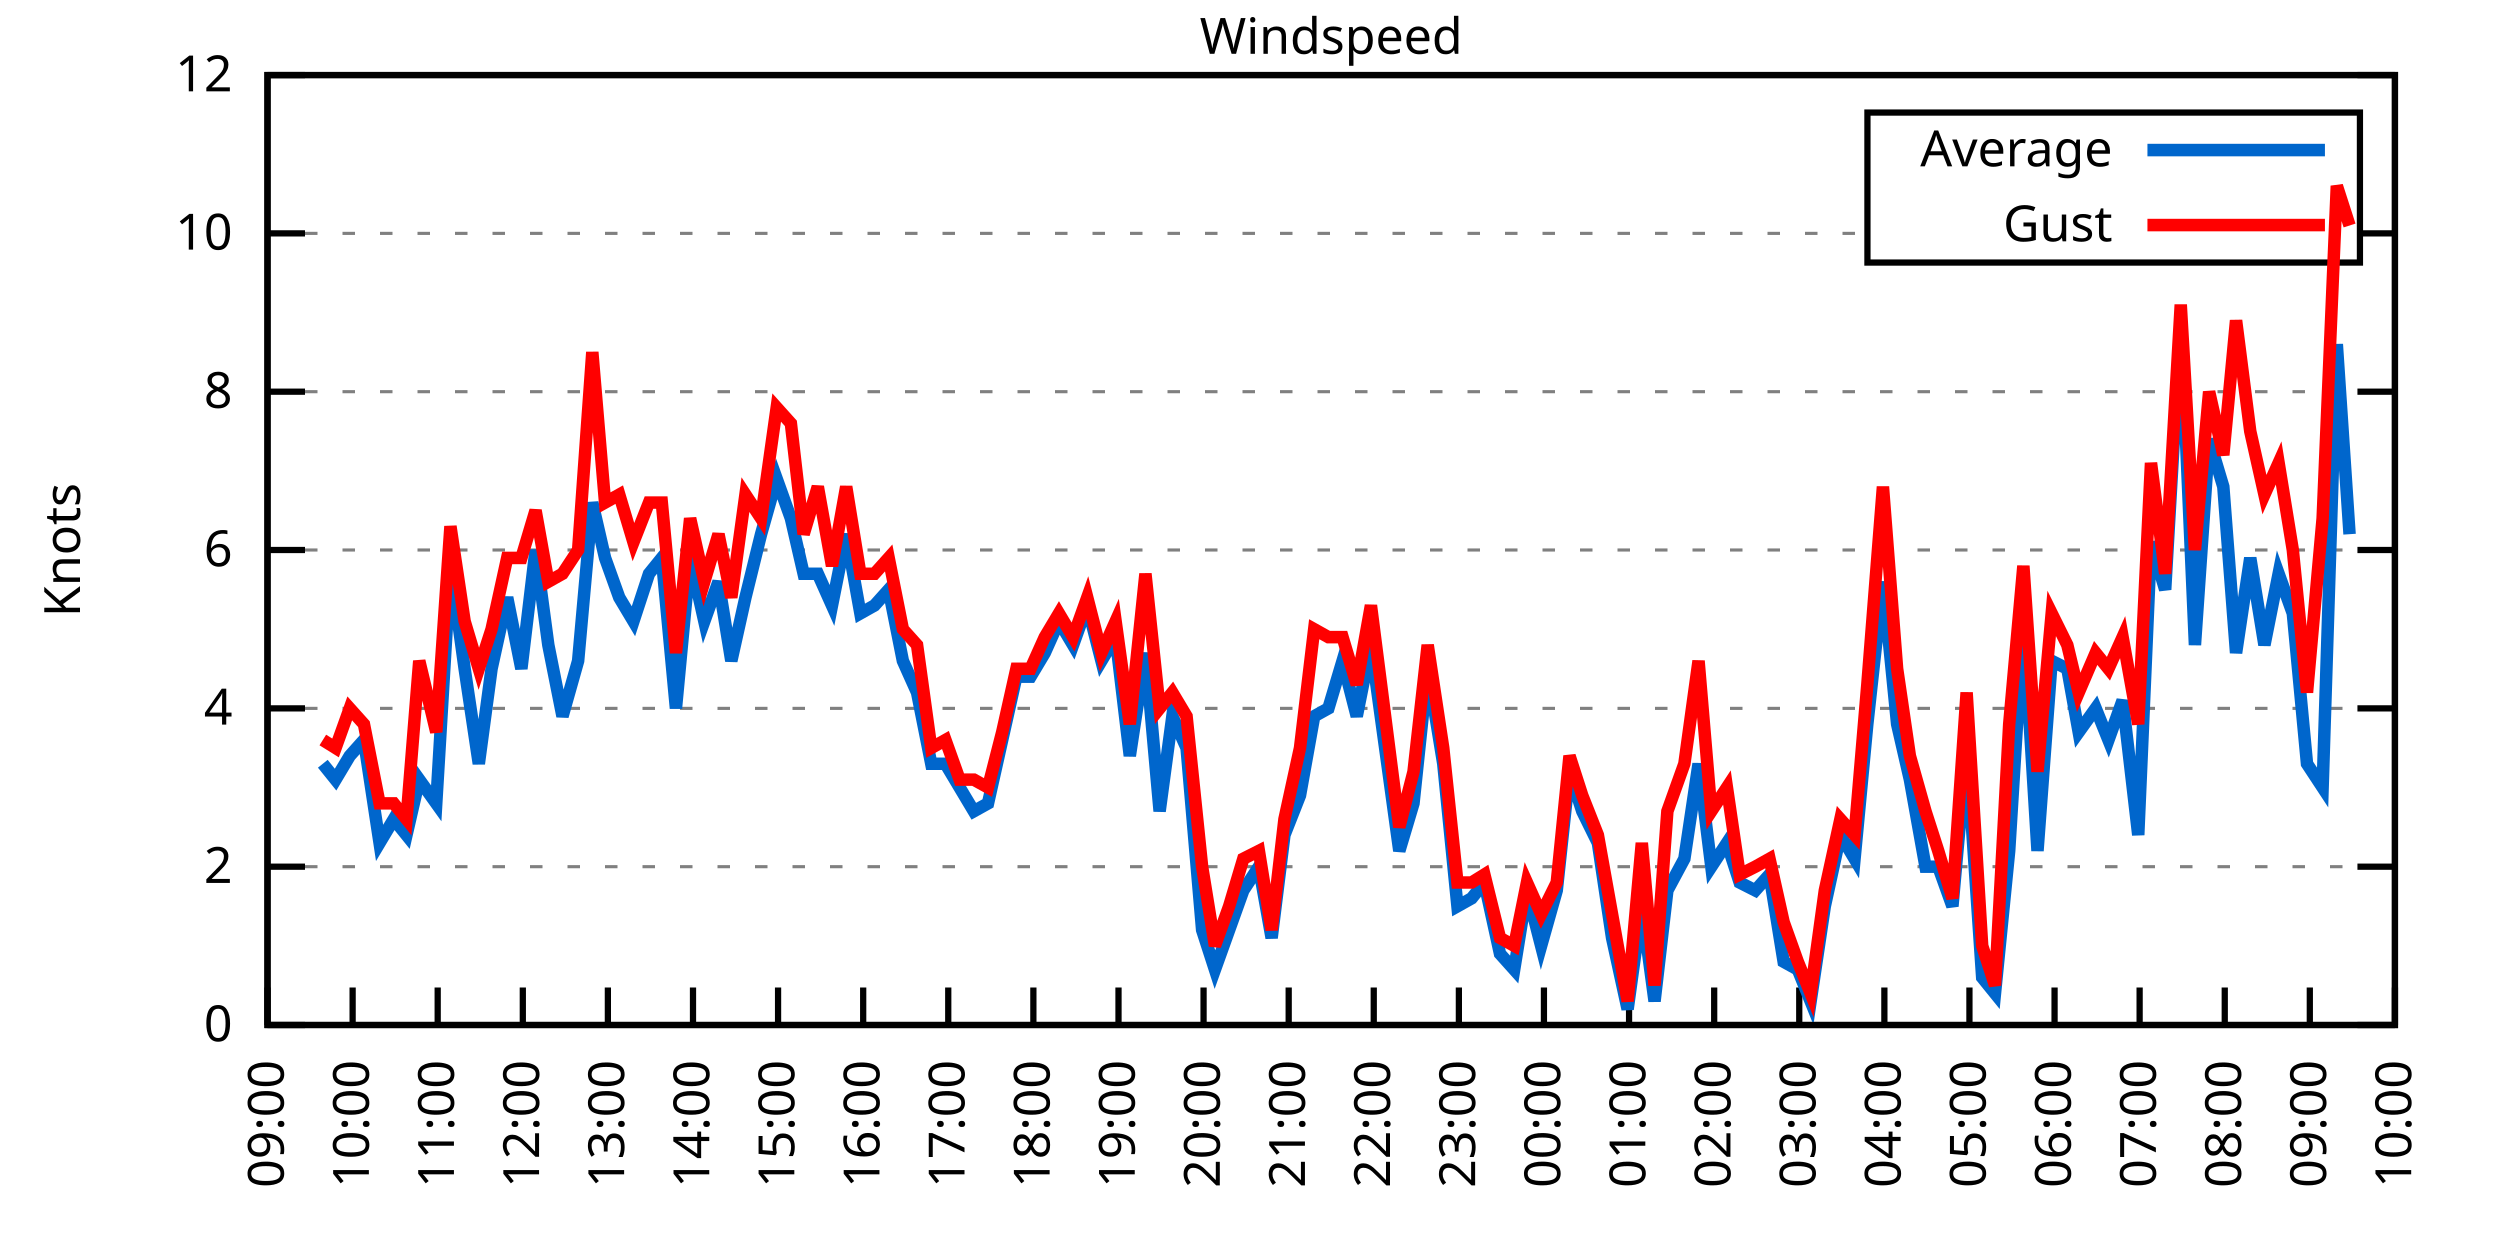
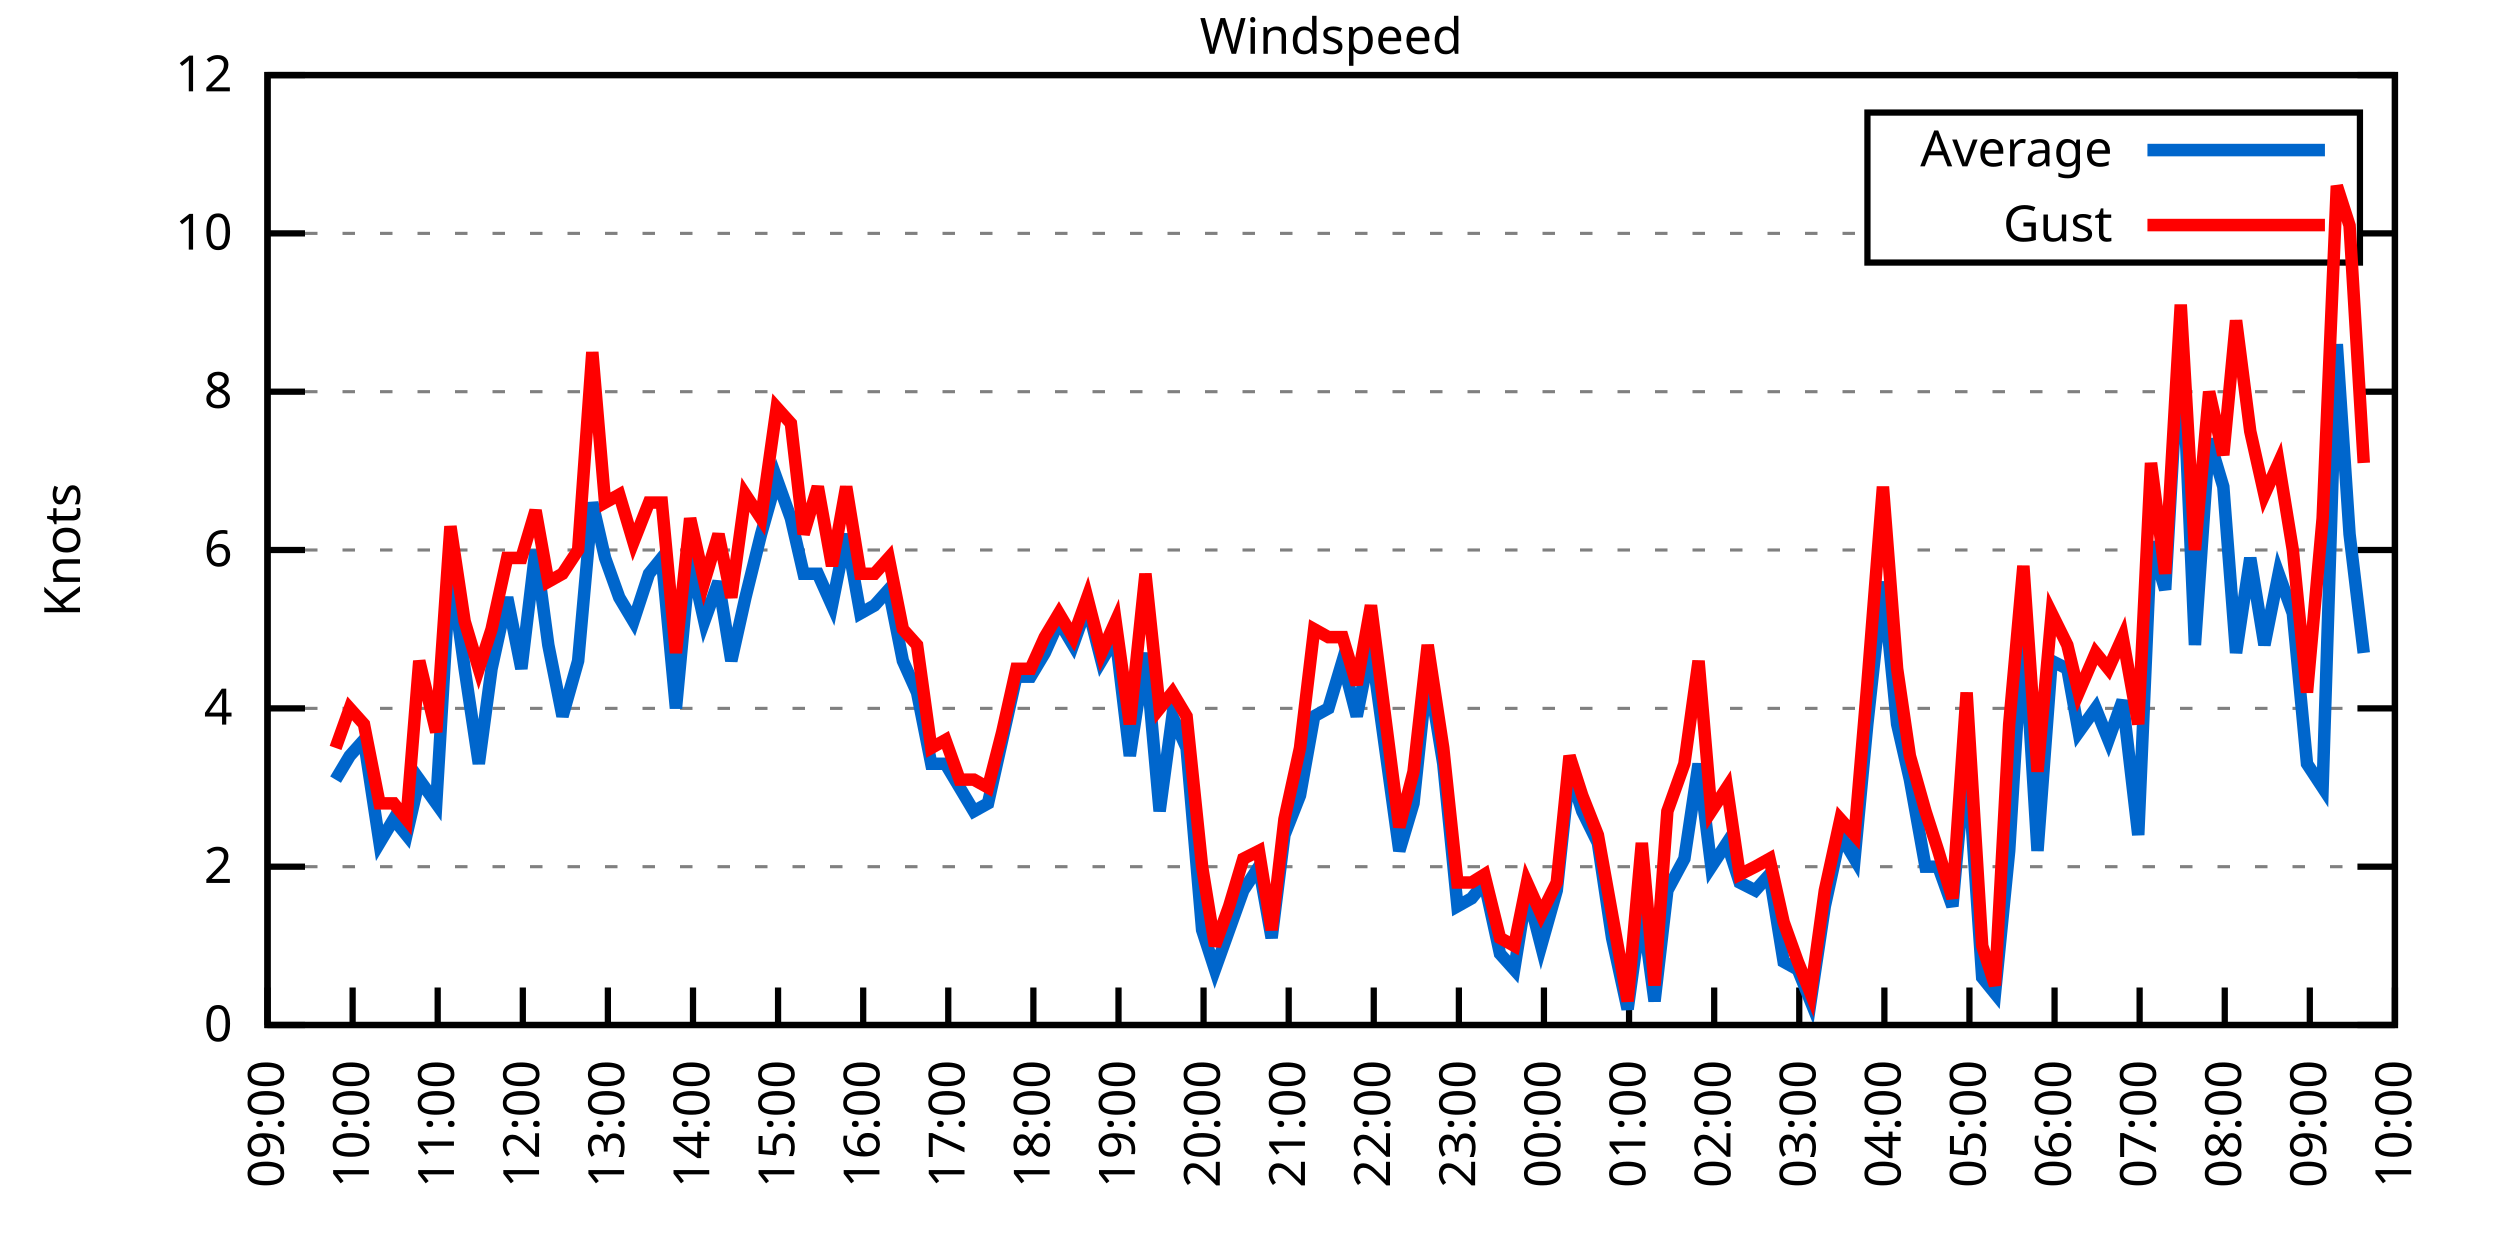
<svg xmlns="http://www.w3.org/2000/svg" xmlns:xlink="http://www.w3.org/1999/xlink" width="400" height="200" viewBox="0 0 400 200">
  <g id="gnuplot_canvas">
    <rect x="0" y="0" width="400" height="200" fill="none" />
    <defs>
      <circle id="gpDot" r="0.5" stroke-width="0.5" stroke="currentColor" />
      <path id="gpPt0" stroke-width="0.333" stroke="currentColor" d="M-1,0 h2 M0,-1 v2" />
      <path id="gpPt1" stroke-width="0.333" stroke="currentColor" d="M-1,-1 L1,1 M1,-1 L-1,1" />
      <path id="gpPt2" stroke-width="0.333" stroke="currentColor" d="M-1,0 L1,0 M0,-1 L0,1 M-1,-1 L1,1 M-1,1 L1,-1" />
      <rect id="gpPt3" stroke-width="0.333" stroke="currentColor" x="-1" y="-1" width="2" height="2" />
      <rect id="gpPt4" stroke-width="0.333" stroke="currentColor" fill="currentColor" x="-1" y="-1" width="2" height="2" />
      <circle id="gpPt5" stroke-width="0.333" stroke="currentColor" cx="0" cy="0" r="1" />
      <use xlink:href="#gpPt5" id="gpPt6" fill="currentColor" stroke="none" />
      <path id="gpPt7" stroke-width="0.333" stroke="currentColor" d="M0,-1.33 L-1.33,0.67 L1.33,0.67 z" />
      <use xlink:href="#gpPt7" id="gpPt8" fill="currentColor" stroke="none" />
      <use xlink:href="#gpPt7" id="gpPt9" stroke="currentColor" transform="rotate(180)" />
      <use xlink:href="#gpPt9" id="gpPt10" fill="currentColor" stroke="none" />
      <use xlink:href="#gpPt3" id="gpPt11" stroke="currentColor" transform="rotate(45)" />
      <use xlink:href="#gpPt11" id="gpPt12" fill="currentColor" stroke="none" />
      <path id="gpPt13" stroke-width="0.333" stroke="currentColor" d="M0,1.330 L1.265,0.411 L0.782,-1.067 L-0.782,-1.076 L-1.265,0.411 z" />
      <use xlink:href="#gpPt13" id="gpPt14" fill="currentColor" stroke="none" />
      <filter id="textbox" filterUnits="objectBoundingBox" x="0" y="0" height="1" width="1">
        <feFlood flood-color="white" flood-opacity="1" result="bgnd" />
        <feComposite in="SourceGraphic" in2="bgnd" operator="atop" />
      </filter>
      <filter id="greybox" filterUnits="objectBoundingBox" x="0" y="0" height="1" width="1">
        <feFlood flood-color="lightgrey" flood-opacity="1" result="grey" />
        <feComposite in="SourceGraphic" in2="grey" operator="atop" />
      </filter>
    </defs>
    <g fill="none" color="white" stroke="currentColor" stroke-width="1.00" stroke-linecap="butt" stroke-linejoin="miter">
</g>
    <g fill="none" color="black" stroke="currentColor" stroke-width="1.00" stroke-linecap="butt" stroke-linejoin="miter">
      <g stroke="none" shape-rendering="crispEdges">
        <polygon fill="rgb(255, 255, 255)" points="42.80,164.00 383.18,164.00 383.18,12.02 42.80,12.02 " />
      </g>
    </g>
    <g fill="none" color="black" stroke="currentColor" stroke-width="1.00" stroke-linecap="butt" stroke-linejoin="miter">
</g>
    <g fill="none" color="black" stroke="black" stroke-width="0.50" stroke-linecap="butt" stroke-linejoin="miter">
</g>
    <g fill="none" color="gray" stroke="currentColor" stroke-width="0.50" stroke-linecap="butt" stroke-linejoin="miter">
      <path stroke="gray" stroke-dasharray="2,4" class="gridline" d="M42.80,164.00 L383.19,164.00  " />
    </g>
    <g fill="none" color="gray" stroke="gray" stroke-width="1.00" stroke-linecap="butt" stroke-linejoin="miter">
</g>
    <g fill="none" color="black" stroke="currentColor" stroke-width="1.00" stroke-linecap="butt" stroke-linejoin="miter">
      <path stroke="black" d="M42.80,164.00 L48.80,164.00 M383.19,164.00 L377.19,164.00  " />
      <g transform="translate(37.20,166.60)" stroke="none" fill="black" font-family="Sans" font-size="8.00" text-anchor="end">
        <text>
          <tspan font-family="Sans"> 0</tspan>
        </text>
      </g>
    </g>
    <g fill="none" color="black" stroke="currentColor" stroke-width="1.00" stroke-linecap="butt" stroke-linejoin="miter">
</g>
    <g fill="none" color="black" stroke="black" stroke-width="0.50" stroke-linecap="butt" stroke-linejoin="miter">
</g>
    <g fill="none" color="gray" stroke="currentColor" stroke-width="0.50" stroke-linecap="butt" stroke-linejoin="miter">
      <path stroke="gray" stroke-dasharray="2,4" class="gridline" d="M42.80,138.67 L383.19,138.67  " />
    </g>
    <g fill="none" color="gray" stroke="gray" stroke-width="1.00" stroke-linecap="butt" stroke-linejoin="miter">
</g>
    <g fill="none" color="black" stroke="currentColor" stroke-width="1.00" stroke-linecap="butt" stroke-linejoin="miter">
      <path stroke="black" d="M42.80,138.67 L48.80,138.67 M383.19,138.67 L377.19,138.67  " />
      <g transform="translate(37.20,141.27)" stroke="none" fill="black" font-family="Sans" font-size="8.00" text-anchor="end">
        <text>
          <tspan font-family="Sans"> 2</tspan>
        </text>
      </g>
    </g>
    <g fill="none" color="black" stroke="currentColor" stroke-width="1.00" stroke-linecap="butt" stroke-linejoin="miter">
</g>
    <g fill="none" color="black" stroke="black" stroke-width="0.50" stroke-linecap="butt" stroke-linejoin="miter">
</g>
    <g fill="none" color="gray" stroke="currentColor" stroke-width="0.50" stroke-linecap="butt" stroke-linejoin="miter">
      <path stroke="gray" stroke-dasharray="2,4" class="gridline" d="M42.80,113.34 L383.19,113.34  " />
    </g>
    <g fill="none" color="gray" stroke="gray" stroke-width="1.00" stroke-linecap="butt" stroke-linejoin="miter">
</g>
    <g fill="none" color="black" stroke="currentColor" stroke-width="1.00" stroke-linecap="butt" stroke-linejoin="miter">
      <path stroke="black" d="M42.80,113.34 L48.80,113.34 M383.19,113.34 L377.19,113.34  " />
      <g transform="translate(37.20,115.94)" stroke="none" fill="black" font-family="Sans" font-size="8.00" text-anchor="end">
        <text>
          <tspan font-family="Sans"> 4</tspan>
        </text>
      </g>
    </g>
    <g fill="none" color="black" stroke="currentColor" stroke-width="1.00" stroke-linecap="butt" stroke-linejoin="miter">
</g>
    <g fill="none" color="black" stroke="black" stroke-width="0.50" stroke-linecap="butt" stroke-linejoin="miter">
</g>
    <g fill="none" color="gray" stroke="currentColor" stroke-width="0.50" stroke-linecap="butt" stroke-linejoin="miter">
      <path stroke="gray" stroke-dasharray="2,4" class="gridline" d="M42.80,88.00 L383.19,88.00  " />
    </g>
    <g fill="none" color="gray" stroke="gray" stroke-width="1.00" stroke-linecap="butt" stroke-linejoin="miter">
</g>
    <g fill="none" color="black" stroke="currentColor" stroke-width="1.00" stroke-linecap="butt" stroke-linejoin="miter">
      <path stroke="black" d="M42.80,88.00 L48.80,88.00 M383.19,88.00 L377.19,88.00  " />
      <g transform="translate(37.20,90.60)" stroke="none" fill="black" font-family="Sans" font-size="8.00" text-anchor="end">
        <text>
          <tspan font-family="Sans"> 6</tspan>
        </text>
      </g>
    </g>
    <g fill="none" color="black" stroke="currentColor" stroke-width="1.00" stroke-linecap="butt" stroke-linejoin="miter">
</g>
    <g fill="none" color="black" stroke="black" stroke-width="0.50" stroke-linecap="butt" stroke-linejoin="miter">
</g>
    <g fill="none" color="gray" stroke="currentColor" stroke-width="0.50" stroke-linecap="butt" stroke-linejoin="miter">
      <path stroke="gray" stroke-dasharray="2,4" class="gridline" d="M42.80,62.67 L383.19,62.67  " />
    </g>
    <g fill="none" color="gray" stroke="gray" stroke-width="1.00" stroke-linecap="butt" stroke-linejoin="miter">
</g>
    <g fill="none" color="black" stroke="currentColor" stroke-width="1.00" stroke-linecap="butt" stroke-linejoin="miter">
      <path stroke="black" d="M42.80,62.67 L48.80,62.67 M383.19,62.67 L377.19,62.67  " />
      <g transform="translate(37.20,65.27)" stroke="none" fill="black" font-family="Sans" font-size="8.00" text-anchor="end">
        <text>
          <tspan font-family="Sans"> 8</tspan>
        </text>
      </g>
    </g>
    <g fill="none" color="black" stroke="currentColor" stroke-width="1.00" stroke-linecap="butt" stroke-linejoin="miter">
</g>
    <g fill="none" color="black" stroke="black" stroke-width="0.50" stroke-linecap="butt" stroke-linejoin="miter">
</g>
    <g fill="none" color="gray" stroke="currentColor" stroke-width="0.50" stroke-linecap="butt" stroke-linejoin="miter">
      <path stroke="gray" stroke-dasharray="2,4" class="gridline" d="M42.80,37.34 L298.79,37.34 M377.59,37.34 L383.19,37.34  " />
    </g>
    <g fill="none" color="gray" stroke="gray" stroke-width="1.00" stroke-linecap="butt" stroke-linejoin="miter">
</g>
    <g fill="none" color="black" stroke="currentColor" stroke-width="1.00" stroke-linecap="butt" stroke-linejoin="miter">
      <path stroke="black" d="M42.80,37.34 L48.80,37.34 M383.19,37.34 L377.19,37.34  " />
      <g transform="translate(37.20,39.94)" stroke="none" fill="black" font-family="Sans" font-size="8.00" text-anchor="end">
        <text>
          <tspan font-family="Sans"> 10</tspan>
        </text>
      </g>
    </g>
    <g fill="none" color="black" stroke="currentColor" stroke-width="1.00" stroke-linecap="butt" stroke-linejoin="miter">
</g>
    <g fill="none" color="black" stroke="black" stroke-width="0.50" stroke-linecap="butt" stroke-linejoin="miter">
</g>
    <g fill="none" color="gray" stroke="currentColor" stroke-width="0.50" stroke-linecap="butt" stroke-linejoin="miter">
      <path stroke="gray" stroke-dasharray="2,4" class="gridline" d="M42.80,12.01 L383.19,12.01  " />
    </g>
    <g fill="none" color="gray" stroke="gray" stroke-width="1.00" stroke-linecap="butt" stroke-linejoin="miter">
</g>
    <g fill="none" color="black" stroke="currentColor" stroke-width="1.00" stroke-linecap="butt" stroke-linejoin="miter">
      <path stroke="black" d="M42.80,12.01 L48.80,12.01 M383.19,12.01 L377.19,12.01  " />
      <g transform="translate(37.20,14.61)" stroke="none" fill="black" font-family="Sans" font-size="8.00" text-anchor="end">
        <text>
          <tspan font-family="Sans"> 12</tspan>
        </text>
      </g>
    </g>
    <g fill="none" color="black" stroke="currentColor" stroke-width="1.00" stroke-linecap="butt" stroke-linejoin="miter">
      <path stroke="black" d="M42.80,164.00 L42.80,158.00  " />
      <g transform="translate(45.40,169.60) rotate(270.00)" stroke="none" fill="black" font-family="Sans" font-size="8.00" text-anchor="end">
        <text>
          <tspan font-family="Sans">09:00</tspan>
        </text>
      </g>
    </g>
    <g fill="none" color="black" stroke="currentColor" stroke-width="1.00" stroke-linecap="butt" stroke-linejoin="miter">
      <path stroke="black" d="M56.42,164.00 L56.42,158.00  " />
      <g transform="translate(59.02,169.60) rotate(270.00)" stroke="none" fill="black" font-family="Sans" font-size="8.00" text-anchor="end">
        <text>
          <tspan font-family="Sans">10:00</tspan>
        </text>
      </g>
    </g>
    <g fill="none" color="black" stroke="currentColor" stroke-width="1.00" stroke-linecap="butt" stroke-linejoin="miter">
      <path stroke="black" d="M70.03,164.00 L70.03,158.00  " />
      <g transform="translate(72.63,169.60) rotate(270.00)" stroke="none" fill="black" font-family="Sans" font-size="8.00" text-anchor="end">
        <text>
          <tspan font-family="Sans">11:00</tspan>
        </text>
      </g>
    </g>
    <g fill="none" color="black" stroke="currentColor" stroke-width="1.00" stroke-linecap="butt" stroke-linejoin="miter">
      <path stroke="black" d="M83.65,164.00 L83.65,158.00  " />
      <g transform="translate(86.25,169.60) rotate(270.00)" stroke="none" fill="black" font-family="Sans" font-size="8.00" text-anchor="end">
        <text>
          <tspan font-family="Sans">12:00</tspan>
        </text>
      </g>
    </g>
    <g fill="none" color="black" stroke="currentColor" stroke-width="1.00" stroke-linecap="butt" stroke-linejoin="miter">
      <path stroke="black" d="M97.26,164.00 L97.26,158.00  " />
      <g transform="translate(99.86,169.60) rotate(270.00)" stroke="none" fill="black" font-family="Sans" font-size="8.00" text-anchor="end">
        <text>
          <tspan font-family="Sans">13:00</tspan>
        </text>
      </g>
    </g>
    <g fill="none" color="black" stroke="currentColor" stroke-width="1.00" stroke-linecap="butt" stroke-linejoin="miter">
      <path stroke="black" d="M110.88,164.00 L110.88,158.00  " />
      <g transform="translate(113.48,169.60) rotate(270.00)" stroke="none" fill="black" font-family="Sans" font-size="8.00" text-anchor="end">
        <text>
          <tspan font-family="Sans">14:00</tspan>
        </text>
      </g>
    </g>
    <g fill="none" color="black" stroke="currentColor" stroke-width="1.00" stroke-linecap="butt" stroke-linejoin="miter">
      <path stroke="black" d="M124.49,164.00 L124.49,158.00  " />
      <g transform="translate(127.09,169.60) rotate(270.00)" stroke="none" fill="black" font-family="Sans" font-size="8.00" text-anchor="end">
        <text>
          <tspan font-family="Sans">15:00</tspan>
        </text>
      </g>
    </g>
    <g fill="none" color="black" stroke="currentColor" stroke-width="1.00" stroke-linecap="butt" stroke-linejoin="miter">
      <path stroke="black" d="M138.11,164.00 L138.11,158.00  " />
      <g transform="translate(140.71,169.60) rotate(270.00)" stroke="none" fill="black" font-family="Sans" font-size="8.00" text-anchor="end">
        <text>
          <tspan font-family="Sans">16:00</tspan>
        </text>
      </g>
    </g>
    <g fill="none" color="black" stroke="currentColor" stroke-width="1.00" stroke-linecap="butt" stroke-linejoin="miter">
      <path stroke="black" d="M151.72,164.00 L151.72,158.00  " />
      <g transform="translate(154.32,169.60) rotate(270.00)" stroke="none" fill="black" font-family="Sans" font-size="8.00" text-anchor="end">
        <text>
          <tspan font-family="Sans">17:00</tspan>
        </text>
      </g>
    </g>
    <g fill="none" color="black" stroke="currentColor" stroke-width="1.00" stroke-linecap="butt" stroke-linejoin="miter">
      <path stroke="black" d="M165.34,164.00 L165.34,158.00  " />
      <g transform="translate(167.94,169.60) rotate(270.00)" stroke="none" fill="black" font-family="Sans" font-size="8.00" text-anchor="end">
        <text>
          <tspan font-family="Sans">18:00</tspan>
        </text>
      </g>
    </g>
    <g fill="none" color="black" stroke="currentColor" stroke-width="1.00" stroke-linecap="butt" stroke-linejoin="miter">
      <path stroke="black" d="M178.96,164.00 L178.96,158.00  " />
      <g transform="translate(181.56,169.60) rotate(270.00)" stroke="none" fill="black" font-family="Sans" font-size="8.00" text-anchor="end">
        <text>
          <tspan font-family="Sans">19:00</tspan>
        </text>
      </g>
    </g>
    <g fill="none" color="black" stroke="currentColor" stroke-width="1.00" stroke-linecap="butt" stroke-linejoin="miter">
      <path stroke="black" d="M192.57,164.00 L192.57,158.00  " />
      <g transform="translate(195.17,169.60) rotate(270.00)" stroke="none" fill="black" font-family="Sans" font-size="8.00" text-anchor="end">
        <text>
          <tspan font-family="Sans">20:00</tspan>
        </text>
      </g>
    </g>
    <g fill="none" color="black" stroke="currentColor" stroke-width="1.00" stroke-linecap="butt" stroke-linejoin="miter">
      <path stroke="black" d="M206.19,164.00 L206.19,158.00  " />
      <g transform="translate(208.79,169.60) rotate(270.00)" stroke="none" fill="black" font-family="Sans" font-size="8.00" text-anchor="end">
        <text>
          <tspan font-family="Sans">21:00</tspan>
        </text>
      </g>
    </g>
    <g fill="none" color="black" stroke="currentColor" stroke-width="1.00" stroke-linecap="butt" stroke-linejoin="miter">
      <path stroke="black" d="M219.80,164.00 L219.80,158.00  " />
      <g transform="translate(222.40,169.60) rotate(270.00)" stroke="none" fill="black" font-family="Sans" font-size="8.00" text-anchor="end">
        <text>
          <tspan font-family="Sans">22:00</tspan>
        </text>
      </g>
    </g>
    <g fill="none" color="black" stroke="currentColor" stroke-width="1.00" stroke-linecap="butt" stroke-linejoin="miter">
      <path stroke="black" d="M233.42,164.00 L233.42,158.00  " />
      <g transform="translate(236.02,169.60) rotate(270.00)" stroke="none" fill="black" font-family="Sans" font-size="8.00" text-anchor="end">
        <text>
          <tspan font-family="Sans">23:00</tspan>
        </text>
      </g>
    </g>
    <g fill="none" color="black" stroke="currentColor" stroke-width="1.00" stroke-linecap="butt" stroke-linejoin="miter">
      <path stroke="black" d="M247.03,164.00 L247.03,158.00  " />
      <g transform="translate(249.63,169.60) rotate(270.00)" stroke="none" fill="black" font-family="Sans" font-size="8.00" text-anchor="end">
        <text>
          <tspan font-family="Sans">00:00</tspan>
        </text>
      </g>
    </g>
    <g fill="none" color="black" stroke="currentColor" stroke-width="1.00" stroke-linecap="butt" stroke-linejoin="miter">
      <path stroke="black" d="M260.65,164.00 L260.65,158.00  " />
      <g transform="translate(263.25,169.60) rotate(270.00)" stroke="none" fill="black" font-family="Sans" font-size="8.00" text-anchor="end">
        <text>
          <tspan font-family="Sans">01:00</tspan>
        </text>
      </g>
    </g>
    <g fill="none" color="black" stroke="currentColor" stroke-width="1.00" stroke-linecap="butt" stroke-linejoin="miter">
      <path stroke="black" d="M274.27,164.00 L274.27,158.00  " />
      <g transform="translate(276.87,169.60) rotate(270.00)" stroke="none" fill="black" font-family="Sans" font-size="8.00" text-anchor="end">
        <text>
          <tspan font-family="Sans">02:00</tspan>
        </text>
      </g>
    </g>
    <g fill="none" color="black" stroke="currentColor" stroke-width="1.00" stroke-linecap="butt" stroke-linejoin="miter">
      <path stroke="black" d="M287.88,164.00 L287.88,158.00  " />
      <g transform="translate(290.48,169.60) rotate(270.00)" stroke="none" fill="black" font-family="Sans" font-size="8.00" text-anchor="end">
        <text>
          <tspan font-family="Sans">03:00</tspan>
        </text>
      </g>
    </g>
    <g fill="none" color="black" stroke="currentColor" stroke-width="1.00" stroke-linecap="butt" stroke-linejoin="miter">
      <path stroke="black" d="M301.50,164.00 L301.50,158.00  " />
      <g transform="translate(304.10,169.60) rotate(270.00)" stroke="none" fill="black" font-family="Sans" font-size="8.00" text-anchor="end">
        <text>
          <tspan font-family="Sans">04:00</tspan>
        </text>
      </g>
    </g>
    <g fill="none" color="black" stroke="currentColor" stroke-width="1.00" stroke-linecap="butt" stroke-linejoin="miter">
      <path stroke="black" d="M315.11,164.00 L315.11,158.00  " />
      <g transform="translate(317.71,169.60) rotate(270.00)" stroke="none" fill="black" font-family="Sans" font-size="8.00" text-anchor="end">
        <text>
          <tspan font-family="Sans">05:00</tspan>
        </text>
      </g>
    </g>
    <g fill="none" color="black" stroke="currentColor" stroke-width="1.00" stroke-linecap="butt" stroke-linejoin="miter">
      <path stroke="black" d="M328.73,164.00 L328.73,158.00  " />
      <g transform="translate(331.33,169.60) rotate(270.00)" stroke="none" fill="black" font-family="Sans" font-size="8.00" text-anchor="end">
        <text>
          <tspan font-family="Sans">06:00</tspan>
        </text>
      </g>
    </g>
    <g fill="none" color="black" stroke="currentColor" stroke-width="1.00" stroke-linecap="butt" stroke-linejoin="miter">
      <path stroke="black" d="M342.34,164.00 L342.34,158.00  " />
      <g transform="translate(344.94,169.60) rotate(270.00)" stroke="none" fill="black" font-family="Sans" font-size="8.00" text-anchor="end">
        <text>
          <tspan font-family="Sans">07:00</tspan>
        </text>
      </g>
    </g>
    <g fill="none" color="black" stroke="currentColor" stroke-width="1.00" stroke-linecap="butt" stroke-linejoin="miter">
      <path stroke="black" d="M355.96,164.00 L355.96,158.00  " />
      <g transform="translate(358.56,169.60) rotate(270.00)" stroke="none" fill="black" font-family="Sans" font-size="8.00" text-anchor="end">
        <text>
          <tspan font-family="Sans">08:00</tspan>
        </text>
      </g>
    </g>
    <g fill="none" color="black" stroke="currentColor" stroke-width="1.00" stroke-linecap="butt" stroke-linejoin="miter">
      <path stroke="black" d="M369.57,164.00 L369.57,158.00  " />
      <g transform="translate(372.17,169.60) rotate(270.00)" stroke="none" fill="black" font-family="Sans" font-size="8.00" text-anchor="end">
        <text>
          <tspan font-family="Sans">09:00</tspan>
        </text>
      </g>
    </g>
    <g fill="none" color="black" stroke="currentColor" stroke-width="1.00" stroke-linecap="butt" stroke-linejoin="miter">
      <path stroke="black" d="M383.19,164.00 L383.19,158.00  " />
      <g transform="translate(385.79,169.60) rotate(270.00)" stroke="none" fill="black" font-family="Sans" font-size="8.00" text-anchor="end">
        <text>
          <tspan font-family="Sans">10:00</tspan>
        </text>
      </g>
    </g>
    <g fill="none" color="black" stroke="currentColor" stroke-width="1.00" stroke-linecap="butt" stroke-linejoin="miter">
</g>
    <g fill="none" color="black" stroke="currentColor" stroke-width="1.00" stroke-linecap="butt" stroke-linejoin="miter">
      <path stroke="black" d="M42.80,12.01 L42.80,164.00 L383.19,164.00 L383.19,12.01 L42.80,12.01 Z  " />
    </g>
    <g fill="none" color="black" stroke="currentColor" stroke-width="1.00" stroke-linecap="butt" stroke-linejoin="miter">
</g>
    <g fill="none" color="black" stroke="currentColor" stroke-width="1.00" stroke-linecap="butt" stroke-linejoin="miter">
      <path stroke="black" d="M298.79,42.01 L298.79,18.01 L377.59,18.01 L377.59,42.01 L298.79,42.01 Z  " />
    </g>
    <g id="Windspeed_plot_1">
      <g fill="none" color="white" stroke="black" stroke-width="2.00" stroke-linecap="butt" stroke-linejoin="miter">
</g>
      <g fill="none" color="black" stroke="currentColor" stroke-width="2.00" stroke-linecap="butt" stroke-linejoin="miter">
        <g transform="translate(337.99,26.61)" stroke="none" fill="black" font-family="Sans" font-size="8.00" text-anchor="end">
          <text>
            <tspan font-family="Sans">Average</tspan>
          </text>
        </g>
      </g>
      <g fill="none" color="black" stroke="currentColor" stroke-width="2.00" stroke-linecap="butt" stroke-linejoin="miter">
-         <path stroke="rgb(  0, 102, 204)" d="M343.59,24.01 L371.99,24.01 M51.65,122.20 L53.69,124.74 L55.96,120.94 L58.23,118.40 L60.73,134.87 L63.00,131.07   L65.04,133.60 L67.08,124.74 L69.80,128.54 L72.07,90.54 L74.34,107.00 L76.61,122.20 L78.65,107.00 L81.15,95.60   L83.42,107.00 L85.69,88.00 L87.73,103.20 L90.00,114.60 L92.50,105.74 L94.77,80.41 L96.81,89.27 L99.08,95.60   L101.35,99.40 L103.84,91.80 L105.89,89.27 L108.15,113.34 L110.42,89.27 L112.69,99.40 L114.96,93.07 L117.01,105.74   L119.27,95.60 L121.77,85.47 L124.27,76.61 L126.54,82.94 L128.58,91.80 L130.85,91.80 L133.12,96.87 L135.39,85.47   L137.66,98.14 L139.92,96.87 L142.19,94.34 L144.46,105.74 L146.73,110.80 L149.00,122.20 L151.27,122.20 L153.54,126.00   L155.81,129.80 L158.08,128.54 L160.35,118.40 L162.62,108.27 L164.89,108.27 L167.16,104.47 L169.43,99.40 L171.69,103.20   L173.96,96.87 L176.23,105.74 L178.50,101.94 L180.77,120.94 L183.27,104.47 L185.54,129.80 L187.58,114.60 L189.85,119.67   L192.34,148.80 L194.39,155.13 L196.66,148.80 L198.93,142.47 L201.42,138.67 L203.46,150.07 L205.51,133.60 L208.00,127.27   L210.27,114.60 L212.54,113.34 L214.81,105.74 L217.08,114.60 L219.35,103.20 L221.62,119.67 L223.89,136.14 L226.16,128.54   L228.43,107.00 L230.92,122.20 L233.19,145.00 L235.46,143.73 L237.50,141.20 L240.00,152.60 L242.27,155.13 L244.31,142.47   L246.58,151.33 L249.08,142.47 L251.12,123.47 L253.16,129.80 L255.66,134.87 L257.93,150.07 L260.42,161.47 L262.69,145.00   L264.73,160.20 L266.78,142.47 L269.50,137.40 L271.77,122.20 L273.81,138.67 L276.31,134.87 L278.35,141.20 L280.85,142.47   L283.12,139.93 L285.38,153.87 L287.65,155.13 L289.70,160.20 L291.97,145.00 L294.46,133.60 L296.73,137.40 L298.77,115.87   L301.27,93.07 L303.54,115.87 L305.58,124.74 L308.08,138.67 L310.12,138.67 L312.39,145.00 L314.66,119.67 L317.15,156.40   L319.20,158.93 L321.47,136.14 L323.74,99.40 L326.00,136.14 L328.27,105.74 L330.77,107.00 L332.59,117.14 L335.31,113.34   L337.35,118.40 L339.62,112.07 L342.12,133.60 L344.16,86.74 L346.43,94.34 L348.92,51.27 L351.19,103.20 L353.46,70.27   L355.73,77.87 L357.77,104.47 L360.04,89.27 L362.31,103.20 L364.58,91.80 L366.85,98.14 L369.12,122.20 L371.62,126.00   L373.89,55.07 L375.93,85.47  " />
+         <path stroke="rgb(  0, 102, 204)" d="M343.59,24.01 L371.99,24.01 M53.69,124.74 L55.96,120.94 L58.23,118.40 L60.73,134.87 L63.00,131.07 L65.04,133.60   L67.08,124.74 L69.80,128.54 L72.07,90.54 L74.34,107.00 L76.61,122.20 L78.65,107.00 L81.15,95.60 L83.42,107.00   L85.69,88.00 L87.73,103.20 L90.00,114.60 L92.50,105.74 L94.77,80.41 L96.81,89.27 L99.08,95.60 L101.35,99.40   L103.84,91.80 L105.89,89.27 L108.15,113.34 L110.42,89.27 L112.69,99.40 L114.96,93.07 L117.01,105.74 L119.27,95.60   L121.77,85.47 L124.27,76.61 L126.54,82.94 L128.58,91.80 L130.85,91.80 L133.12,96.87 L135.39,85.47 L137.66,98.14   L139.92,96.87 L142.19,94.34 L144.46,105.74 L146.73,110.80 L149.00,122.20 L151.27,122.20 L153.54,126.00 L155.81,129.80   L158.08,128.54 L160.35,118.40 L162.62,108.27 L164.89,108.27 L167.16,104.47 L169.43,99.40 L171.69,103.20 L173.96,96.87   L176.23,105.74 L178.50,101.94 L180.77,120.94 L183.27,104.47 L185.54,129.80 L187.58,114.60 L189.85,119.67 L192.34,148.80   L194.39,155.13 L196.66,148.80 L198.93,142.47 L201.42,138.67 L203.46,150.07 L205.51,133.60 L208.00,127.27 L210.27,114.60   L212.54,113.34 L214.81,105.74 L217.08,114.60 L219.35,103.20 L221.62,119.67 L223.89,136.14 L226.16,128.54 L228.43,107.00   L230.92,122.20 L233.19,145.00 L235.46,143.73 L237.50,141.20 L240.00,152.60 L242.27,155.13 L244.31,142.47 L246.58,151.33   L249.08,142.47 L251.12,123.47 L253.16,129.80 L255.66,134.87 L257.93,150.07 L260.42,161.47 L262.69,145.00 L264.73,160.20   L266.78,142.47 L269.50,137.40 L271.77,122.20 L273.81,138.67 L276.31,134.87 L278.35,141.20 L280.85,142.47 L283.12,139.93   L285.38,153.87 L287.65,155.13 L289.70,160.20 L291.97,145.00 L294.46,133.60 L296.73,137.40 L298.77,115.87 L301.27,93.07   L303.54,115.87 L305.58,124.74 L308.08,138.67 L310.12,138.67 L312.39,145.00 L314.66,119.67 L317.15,156.40 L319.20,158.93   L321.47,136.14 L323.74,99.40 L326.00,136.14 L328.27,105.74 L330.77,107.00 L332.59,117.14 L335.31,113.34 L337.35,118.40   L339.62,112.07 L342.12,133.60 L344.16,86.74 L346.43,94.34 L348.92,51.27 L351.19,103.20 L353.46,70.27 L355.73,77.87   L357.77,104.47 L360.04,89.27 L362.31,103.20 L364.58,91.80 L366.85,98.14 L369.12,122.20 L371.62,126.00 L373.89,55.07   L375.93,85.47 L378.20,104.47  " />
      </g>
    </g>
    <g id="Windspeed_plot_2">
      <g fill="none" color="black" stroke="currentColor" stroke-width="2.00" stroke-linecap="butt" stroke-linejoin="miter">
        <g transform="translate(337.99,38.61)" stroke="none" fill="black" font-family="Sans" font-size="8.00" text-anchor="end">
          <text>
            <tspan font-family="Sans">Gust</tspan>
          </text>
        </g>
      </g>
      <g fill="none" color="black" stroke="currentColor" stroke-width="2.00" stroke-linecap="butt" stroke-linejoin="miter">
-         <path stroke="rgb(255,   0,   0)" d="M343.59,36.01 L371.99,36.01 M51.65,118.40 L53.69,119.67 L55.96,113.34 L58.23,115.87 L60.73,128.54 L63.00,128.54   L65.04,131.07 L67.08,105.74 L69.80,117.14 L72.07,84.21 L74.34,99.40 L76.61,107.00 L78.65,100.67 L81.15,89.27   L83.42,89.27 L85.69,81.67 L87.73,93.07 L90.00,91.80 L92.50,88.00 L94.77,56.34 L96.81,80.41 L99.08,79.14   L101.35,86.74 L103.84,80.41 L105.89,80.41 L108.15,104.47 L110.42,82.94 L112.69,93.07 L114.96,85.47 L117.01,95.60   L119.27,79.14 L121.77,82.94 L124.27,65.21 L126.54,67.74 L128.58,85.47 L130.85,77.87 L133.12,90.54 L135.39,77.87   L137.66,91.80 L139.92,91.80 L142.19,89.27 L144.46,100.67 L146.73,103.20 L149.00,119.67 L151.27,118.40 L153.54,124.74   L155.81,124.74 L158.08,126.00 L160.35,117.14 L162.62,107.00 L164.89,107.00 L167.16,101.94 L169.43,98.14 L171.69,101.94   L173.96,95.60 L176.23,104.47 L178.50,99.40 L180.77,115.87 L183.27,91.80 L185.54,113.34 L187.58,110.80 L189.85,114.60   L192.34,138.67 L194.39,151.33 L196.66,145.00 L198.93,137.40 L201.42,136.14 L203.46,148.80 L205.51,131.07 L208.00,119.67   L210.27,100.67 L212.54,101.94 L214.81,101.94 L217.08,109.54 L219.35,96.87 L221.62,114.60 L223.89,132.34 L226.16,123.47   L228.43,103.20 L230.92,119.67 L233.19,141.20 L235.46,141.20 L237.50,139.93 L240.00,150.07 L242.27,151.33 L244.31,141.20   L246.58,146.27 L249.08,141.20 L251.12,120.94 L253.16,127.27 L255.66,133.60 L257.93,146.27 L260.42,160.20 L262.69,134.87   L264.73,157.67 L266.78,129.80 L269.50,122.20 L271.77,105.74 L273.81,129.80 L276.31,126.00 L278.35,139.93 L280.85,138.67   L283.12,137.40 L285.38,147.53 L287.65,153.87 L289.70,158.93 L291.97,142.47 L294.46,131.07 L296.73,133.60 L298.77,109.54   L301.27,77.87 L303.54,107.00 L305.58,120.94 L308.08,129.80 L310.12,136.14 L312.39,143.73 L314.66,110.80 L317.15,151.33   L319.20,157.67 L321.47,115.87 L323.74,90.54 L326.00,123.47 L328.27,98.14 L330.77,103.20 L332.59,110.80 L335.31,104.47   L337.35,107.00 L339.62,101.94 L342.12,115.87 L344.16,74.07 L346.43,91.80 L348.92,48.74 L351.19,88.00 L353.46,62.67   L355.73,72.81 L357.77,51.27 L360.04,69.01 L362.31,79.14 L364.58,74.07 L366.85,88.00 L369.12,110.80 L371.62,82.94   L373.89,29.74 L375.93,36.08  " />
+         <path stroke="rgb(255,   0,   0)" d="M343.59,36.01 L371.99,36.01 M53.69,119.67 L55.96,113.34 L58.23,115.87 L60.73,128.54 L63.00,128.54 L65.04,131.07   L67.08,105.74 L69.80,117.14 L72.07,84.21 L74.34,99.40 L76.61,107.00 L78.65,100.67 L81.15,89.27 L83.42,89.27   L85.69,81.67 L87.73,93.07 L90.00,91.80 L92.50,88.00 L94.77,56.34 L96.81,80.41 L99.08,79.14 L101.35,86.74   L103.84,80.41 L105.89,80.41 L108.15,104.47 L110.42,82.94 L112.69,93.07 L114.96,85.47 L117.01,95.60 L119.27,79.14   L121.77,82.94 L124.27,65.21 L126.54,67.74 L128.58,85.47 L130.85,77.87 L133.12,90.54 L135.39,77.87 L137.66,91.80   L139.92,91.80 L142.19,89.27 L144.46,100.67 L146.73,103.20 L149.00,119.67 L151.27,118.40 L153.54,124.74 L155.81,124.74   L158.08,126.00 L160.35,117.14 L162.62,107.00 L164.89,107.00 L167.16,101.94 L169.43,98.14 L171.69,101.94 L173.96,95.60   L176.23,104.47 L178.50,99.40 L180.77,115.87 L183.27,91.80 L185.54,113.34 L187.58,110.80 L189.85,114.60 L192.34,138.67   L194.39,151.33 L196.66,145.00 L198.93,137.40 L201.42,136.14 L203.46,148.80 L205.51,131.07 L208.00,119.67 L210.27,100.67   L212.54,101.94 L214.81,101.94 L217.08,109.54 L219.35,96.87 L221.62,114.60 L223.89,132.34 L226.16,123.47 L228.43,103.20   L230.92,119.67 L233.19,141.20 L235.46,141.20 L237.50,139.93 L240.00,150.07 L242.27,151.33 L244.31,141.20 L246.58,146.27   L249.08,141.20 L251.12,120.94 L253.16,127.27 L255.66,133.60 L257.93,146.27 L260.42,160.20 L262.69,134.87 L264.73,157.67   L266.78,129.80 L269.50,122.20 L271.77,105.74 L273.81,129.80 L276.31,126.00 L278.35,139.93 L280.85,138.67 L283.12,137.40   L285.38,147.53 L287.65,153.87 L289.70,158.93 L291.97,142.47 L294.46,131.07 L296.73,133.60 L298.77,109.54 L301.27,77.87   L303.54,107.00 L305.58,120.94 L308.08,129.80 L310.12,136.14 L312.39,143.73 L314.66,110.80 L317.15,151.33 L319.20,157.67   L321.47,115.87 L323.74,90.54 L326.00,123.47 L328.27,98.14 L330.77,103.20 L332.59,110.80 L335.31,104.47 L337.35,107.00   L339.62,101.94 L342.12,115.87 L344.16,74.07 L346.43,91.80 L348.92,48.74 L351.19,88.00 L353.46,62.67 L355.73,72.81   L357.77,51.27 L360.04,69.01 L362.31,79.14 L364.58,74.07 L366.85,88.00 L369.12,110.80 L371.62,82.94 L373.89,29.74   L375.93,36.08 L378.20,74.07  " />
      </g>
    </g>
    <g fill="none" color="black" stroke="currentColor" stroke-width="2.00" stroke-linecap="butt" stroke-linejoin="miter">
</g>
    <g fill="none" color="black" stroke="black" stroke-width="1.00" stroke-linecap="butt" stroke-linejoin="miter">
</g>
    <g fill="none" color="black" stroke="currentColor" stroke-width="1.00" stroke-linecap="butt" stroke-linejoin="miter">
      <path stroke="black" d="M42.80,12.01 L42.80,164.00 L383.19,164.00 L383.19,12.01 L42.80,12.01 Z  " />
      <g transform="translate(12.80,88.01) rotate(270.00)" stroke="none" fill="black" font-family="Sans" font-size="8.00" text-anchor="middle">
        <text>
          <tspan font-family="Sans">Knots</tspan>
        </text>
      </g>
    </g>
    <g fill="none" color="black" stroke="currentColor" stroke-width="1.00" stroke-linecap="butt" stroke-linejoin="miter">
</g>
    <g fill="none" color="black" stroke="currentColor" stroke-width="1.00" stroke-linecap="butt" stroke-linejoin="miter">
      <g transform="translate(212.99,8.61)" stroke="none" fill="black" font-family="Sans" font-size="8.00" text-anchor="middle">
        <text>
          <tspan font-family="Sans">Windspeed</tspan>
        </text>
      </g>
    </g>
    <g fill="none" color="black" stroke="currentColor" stroke-width="1.00" stroke-linecap="butt" stroke-linejoin="miter">
</g>
  </g>
</svg>
